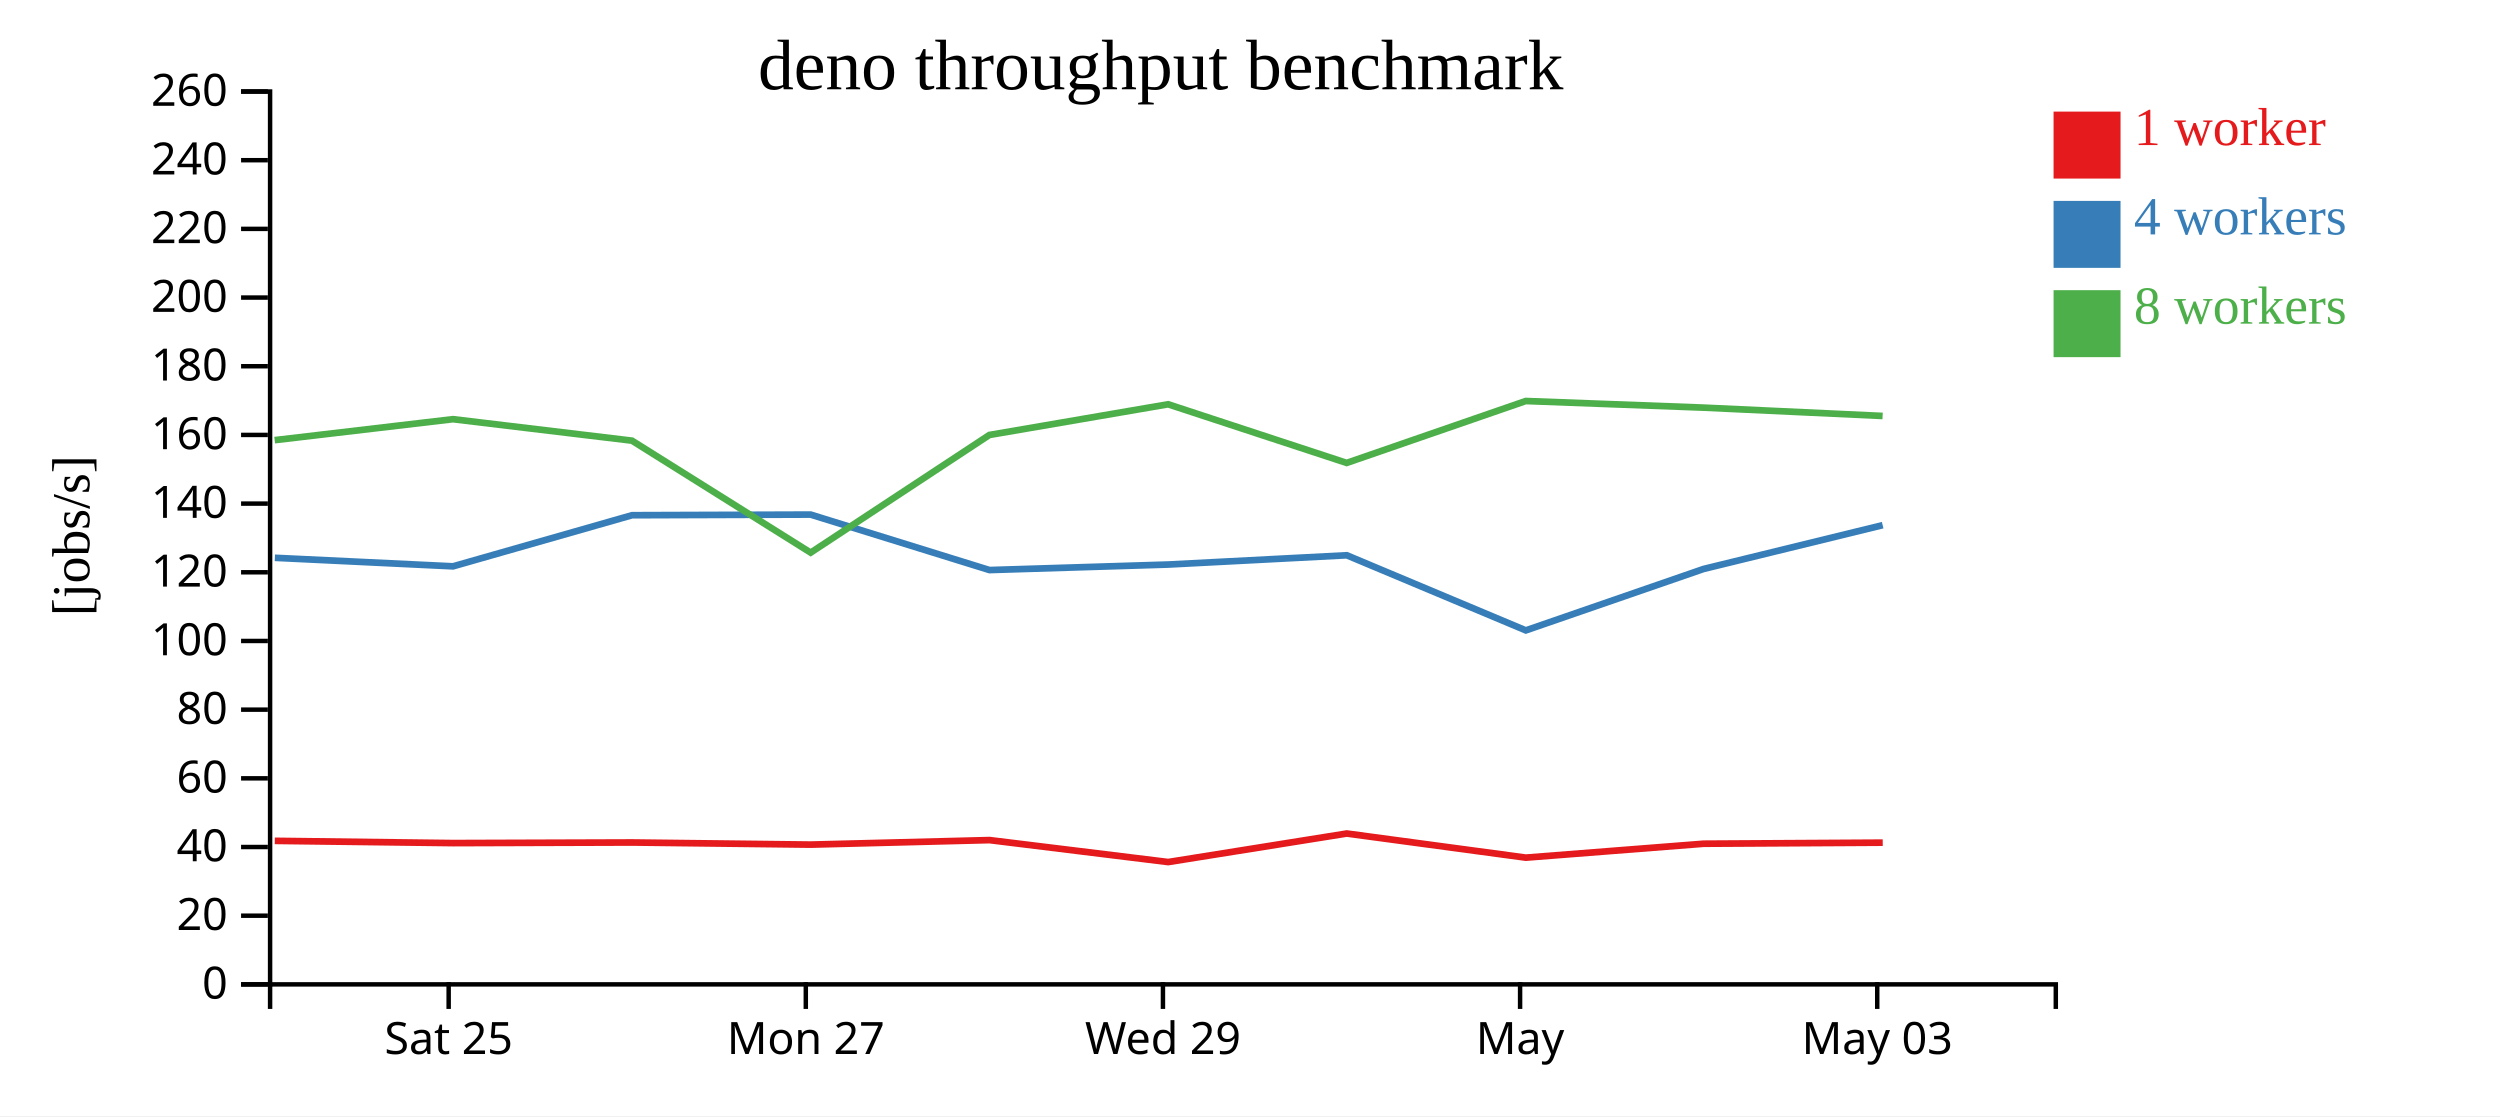
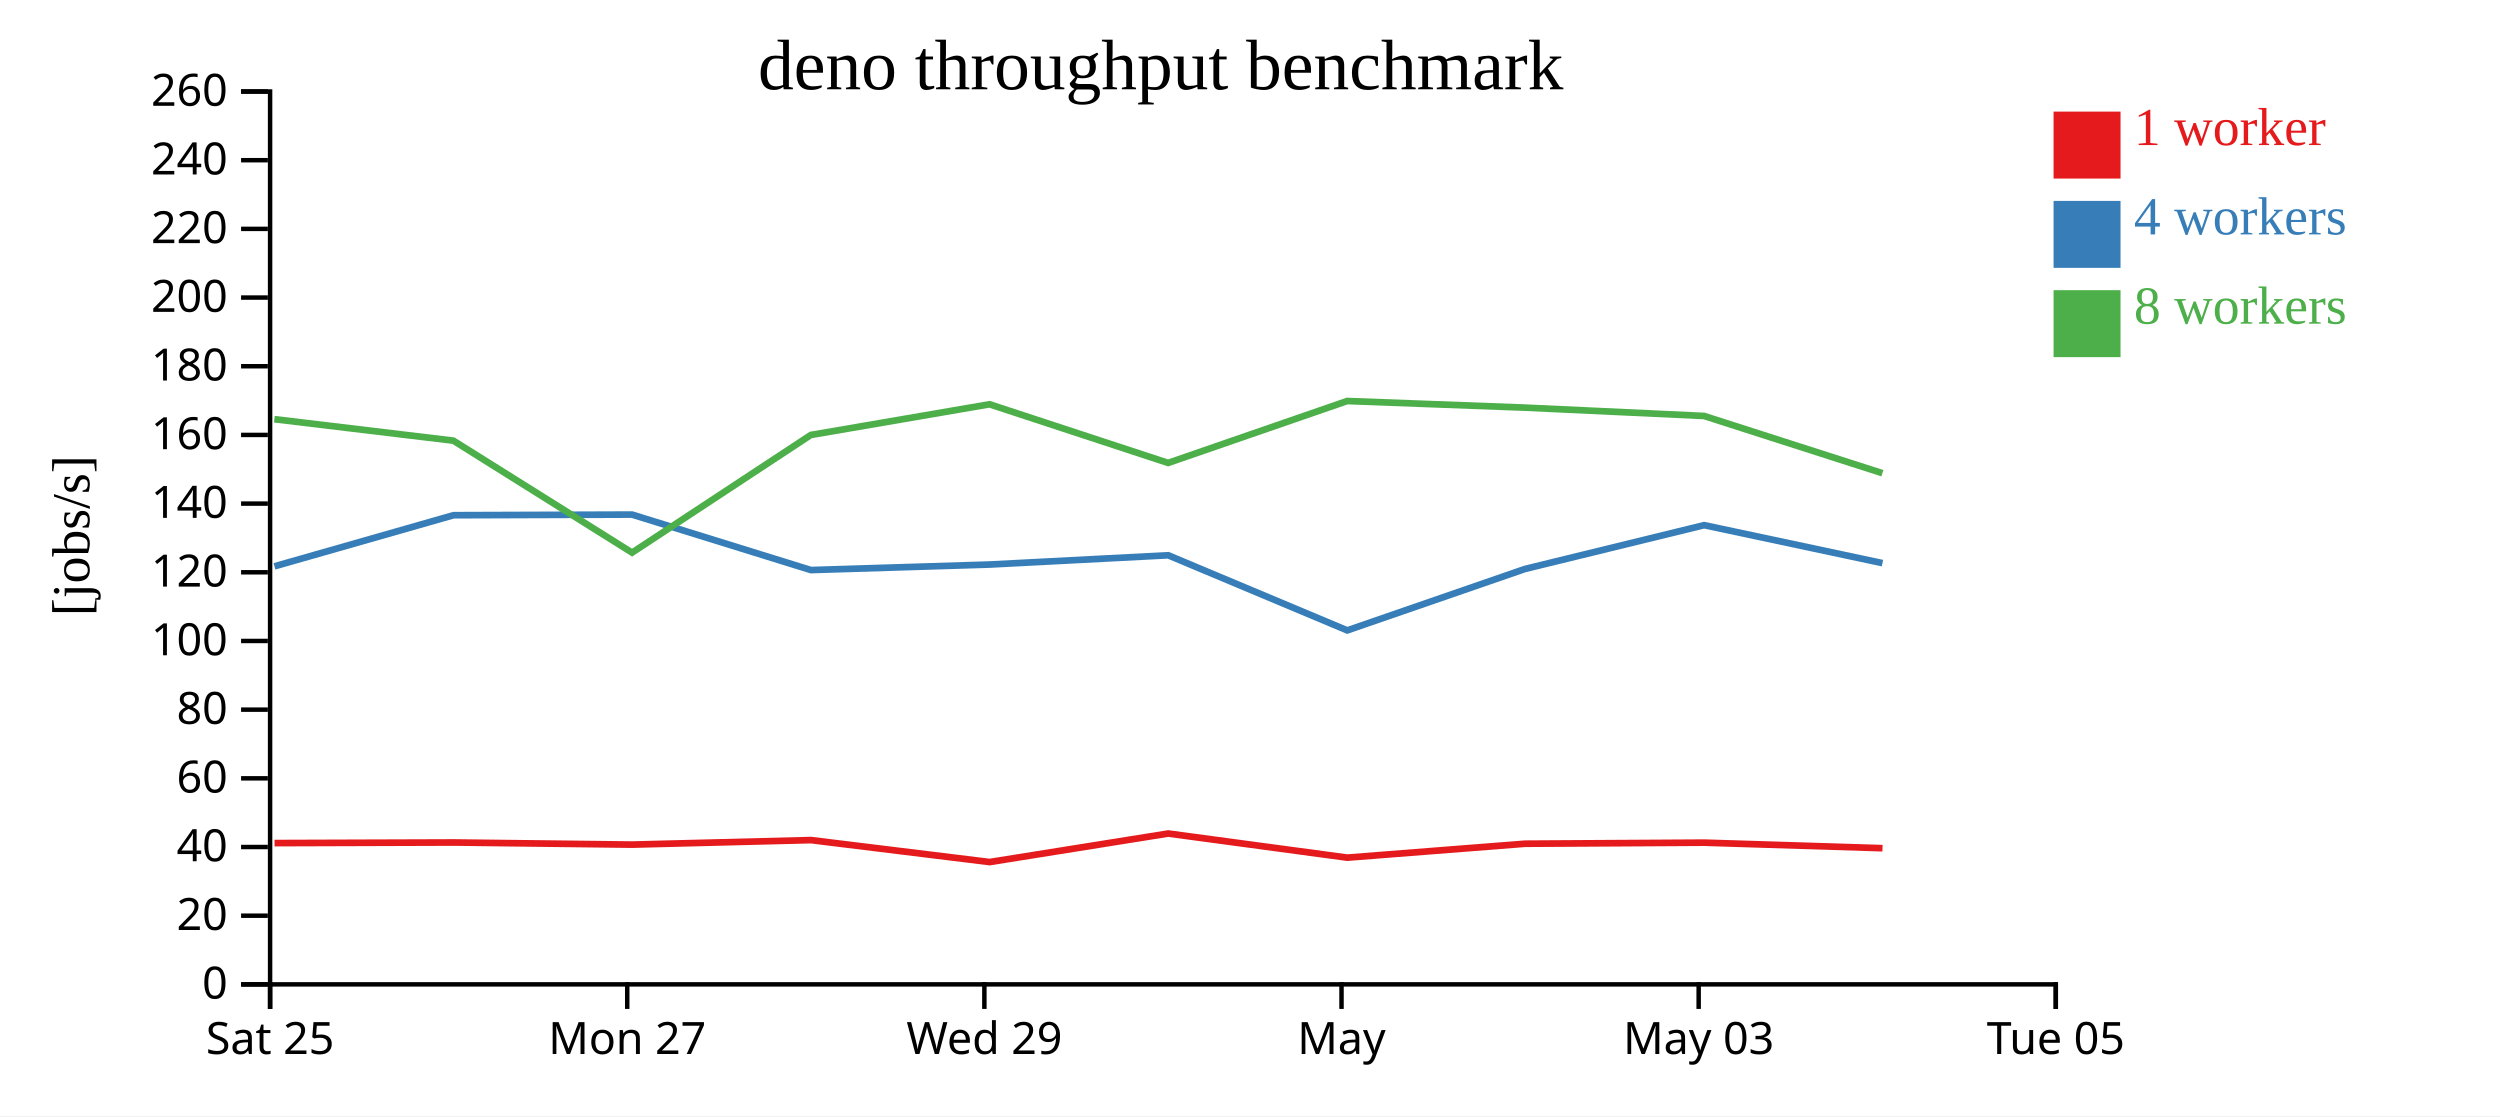
<svg xmlns="http://www.w3.org/2000/svg" width="560" height="250">
  <rect width="100%" height="100%" fill="white" />
  <g transform="translate(60,20)">
    <g transform="translate(0,200)" fill="none" font-size="10" font-family="sans-serif" text-anchor="middle">
      <path class="domain" stroke="currentColor" d="M0.5,6V0.5H400.5V6" />
-       <g class="tick" opacity="1" transform="translate(40.5,0)">
+       <g class="tick" opacity="1" transform="translate(0.5,0)">
        <line stroke="currentColor" y2="6" />
        <text fill="currentColor" y="9" dy="0.71em">Sat 25</text>
      </g>
-       <g class="tick" opacity="1" transform="translate(120.5,0)">
+       <g class="tick" opacity="1" transform="translate(80.5,0)">
        <line stroke="currentColor" y2="6" />
        <text fill="currentColor" y="9" dy="0.71em">Mon 27</text>
      </g>
-       <g class="tick" opacity="1" transform="translate(200.5,0)">
+       <g class="tick" opacity="1" transform="translate(160.5,0)">
        <line stroke="currentColor" y2="6" />
        <text fill="currentColor" y="9" dy="0.71em">Wed 29</text>
      </g>
-       <g class="tick" opacity="1" transform="translate(280.5,0)">
+       <g class="tick" opacity="1" transform="translate(240.5,0)">
        <line stroke="currentColor" y2="6" />
        <text fill="currentColor" y="9" dy="0.71em">May</text>
      </g>
-       <g class="tick" opacity="1" transform="translate(360.5,0)">
+       <g class="tick" opacity="1" transform="translate(320.5,0)">
        <line stroke="currentColor" y2="6" />
        <text fill="currentColor" y="9" dy="0.71em">May 03</text>
+       </g>
+       <g class="tick" opacity="1" transform="translate(400.5,0)">
+         <line stroke="currentColor" y2="6" />
+         <text fill="currentColor" y="9" dy="0.71em">Tue 05</text>
      </g>
    </g>
    <g fill="none" font-size="10" font-family="sans-serif" text-anchor="end">
      <path class="domain" stroke="currentColor" d="M-6,200.5H0.5V0.5H-6" />
      <g class="tick" opacity="1" transform="translate(0,200.5)">
        <line stroke="currentColor" x2="-6" />
        <text fill="currentColor" x="-9" dy="0.32em">0</text>
      </g>
      <g class="tick" opacity="1" transform="translate(0,185.1154)">
        <line stroke="currentColor" x2="-6" />
        <text fill="currentColor" x="-9" dy="0.32em">20</text>
      </g>
      <g class="tick" opacity="1" transform="translate(0,169.7308)">
        <line stroke="currentColor" x2="-6" />
        <text fill="currentColor" x="-9" dy="0.32em">40</text>
      </g>
      <g class="tick" opacity="1" transform="translate(0,154.3462)">
        <line stroke="currentColor" x2="-6" />
        <text fill="currentColor" x="-9" dy="0.32em">60</text>
      </g>
      <g class="tick" opacity="1" transform="translate(0,138.9615)">
        <line stroke="currentColor" x2="-6" />
        <text fill="currentColor" x="-9" dy="0.32em">80</text>
      </g>
      <g class="tick" opacity="1" transform="translate(0,123.5769)">
        <line stroke="currentColor" x2="-6" />
        <text fill="currentColor" x="-9" dy="0.32em">100</text>
      </g>
      <g class="tick" opacity="1" transform="translate(0,108.1923)">
        <line stroke="currentColor" x2="-6" />
        <text fill="currentColor" x="-9" dy="0.32em">120</text>
      </g>
      <g class="tick" opacity="1" transform="translate(0,92.80769)">
        <line stroke="currentColor" x2="-6" />
        <text fill="currentColor" x="-9" dy="0.32em">140</text>
      </g>
      <g class="tick" opacity="1" transform="translate(0,77.42308)">
        <line stroke="currentColor" x2="-6" />
        <text fill="currentColor" x="-9" dy="0.32em">160</text>
      </g>
      <g class="tick" opacity="1" transform="translate(0,62.03846)">
        <line stroke="currentColor" x2="-6" />
        <text fill="currentColor" x="-9" dy="0.32em">180</text>
      </g>
      <g class="tick" opacity="1" transform="translate(0,46.65385)">
        <line stroke="currentColor" x2="-6" />
        <text fill="currentColor" x="-9" dy="0.32em">200</text>
      </g>
      <g class="tick" opacity="1" transform="translate(0,31.26923)">
        <line stroke="currentColor" x2="-6" />
        <text fill="currentColor" x="-9" dy="0.32em">220</text>
      </g>
      <g class="tick" opacity="1" transform="translate(0,15.88462)">
        <line stroke="currentColor" x2="-6" />
        <text fill="currentColor" x="-9" dy="0.32em">240</text>
      </g>
      <g class="tick" opacity="1" transform="translate(0,0.5)">
        <line stroke="currentColor" x2="-6" />
        <text fill="currentColor" x="-9" dy="0.32em">260</text>
      </g>
    </g>
    <text text-anchor="middle" style="font-size: 12px" transform="rotate(-90)" y="-40" x="-100">[jobs/s]</text>
    <text text-anchor="middle" style="font-size: 16px" y="0" x="200">deno throughput benchmark</text>
-     <path class="line" fill="none" stroke="#e41a1c" stroke-width="1.5" d="M1.552,168.35L41.499,168.852L81.608,168.718L121.575,169.194L161.654,168.182L201.674,173.1L241.678,166.709L281.787,172.113L321.615,168.995L361.729,168.756" />
-     <path class="line" fill="none" stroke="#377eb8" stroke-width="1.5" d="M1.57,104.947L41.481,106.858L81.575,95.409L121.577,95.267L161.644,107.692L201.675,106.458L241.675,104.38L281.783,121.207L321.598,107.448L361.718,97.636" />
-     <path class="line" fill="none" stroke="#4daf4a" stroke-width="1.5" d="M1.522,78.594L41.456,73.897L81.559,78.708L121.585,103.79L161.623,77.433L201.655,70.558L241.65,83.697L281.765,69.828L321.566,71.309L361.706,73.176" />
+     <path class="line" fill="none" stroke="#e41a1c" stroke-width="1.5" d="M1.499,168.852L41.608,168.718L81.575,169.194L121.654,168.182L161.674,173.1L201.678,166.709L241.787,172.113L281.615,168.995L321.729,168.756L361.679,169.996" />
+     <path class="line" fill="none" stroke="#377eb8" stroke-width="1.5" d="M1.481,106.858L41.575,95.409L81.577,95.267L121.644,107.692L161.675,106.458L201.675,104.38L241.783,121.207L281.598,107.448L321.718,97.636L361.67,106.138" />
+     <path class="line" fill="none" stroke="#4daf4a" stroke-width="1.5" d="M1.456,73.897L41.559,78.708L81.585,103.79L121.623,77.433L161.655,70.558L201.65,83.697L241.765,69.828L281.566,71.309L321.706,73.176L361.656,85.995" />
    <rect class="dot" x="400" y="5" width="15" height="15" style="fill: #e41a1c;" />
    <rect class="dot" x="400" y="25" width="15" height="15" style="fill: #377eb8;" />
    <rect class="dot" x="400" y="45" width="15" height="15" style="fill: #4daf4a;" />
    <text class="label" x="418" y="12.5" style="fill: #e41a1c; alignment-baseline: middle;" text-anchor="left">1 worker</text>
    <text class="label" x="418" y="32.5" style="fill: #377eb8; alignment-baseline: middle;" text-anchor="left">4 workers</text>
    <text class="label" x="418" y="52.5" style="fill: #4daf4a; alignment-baseline: middle;" text-anchor="left">8 workers</text>
  </g>
</svg>
